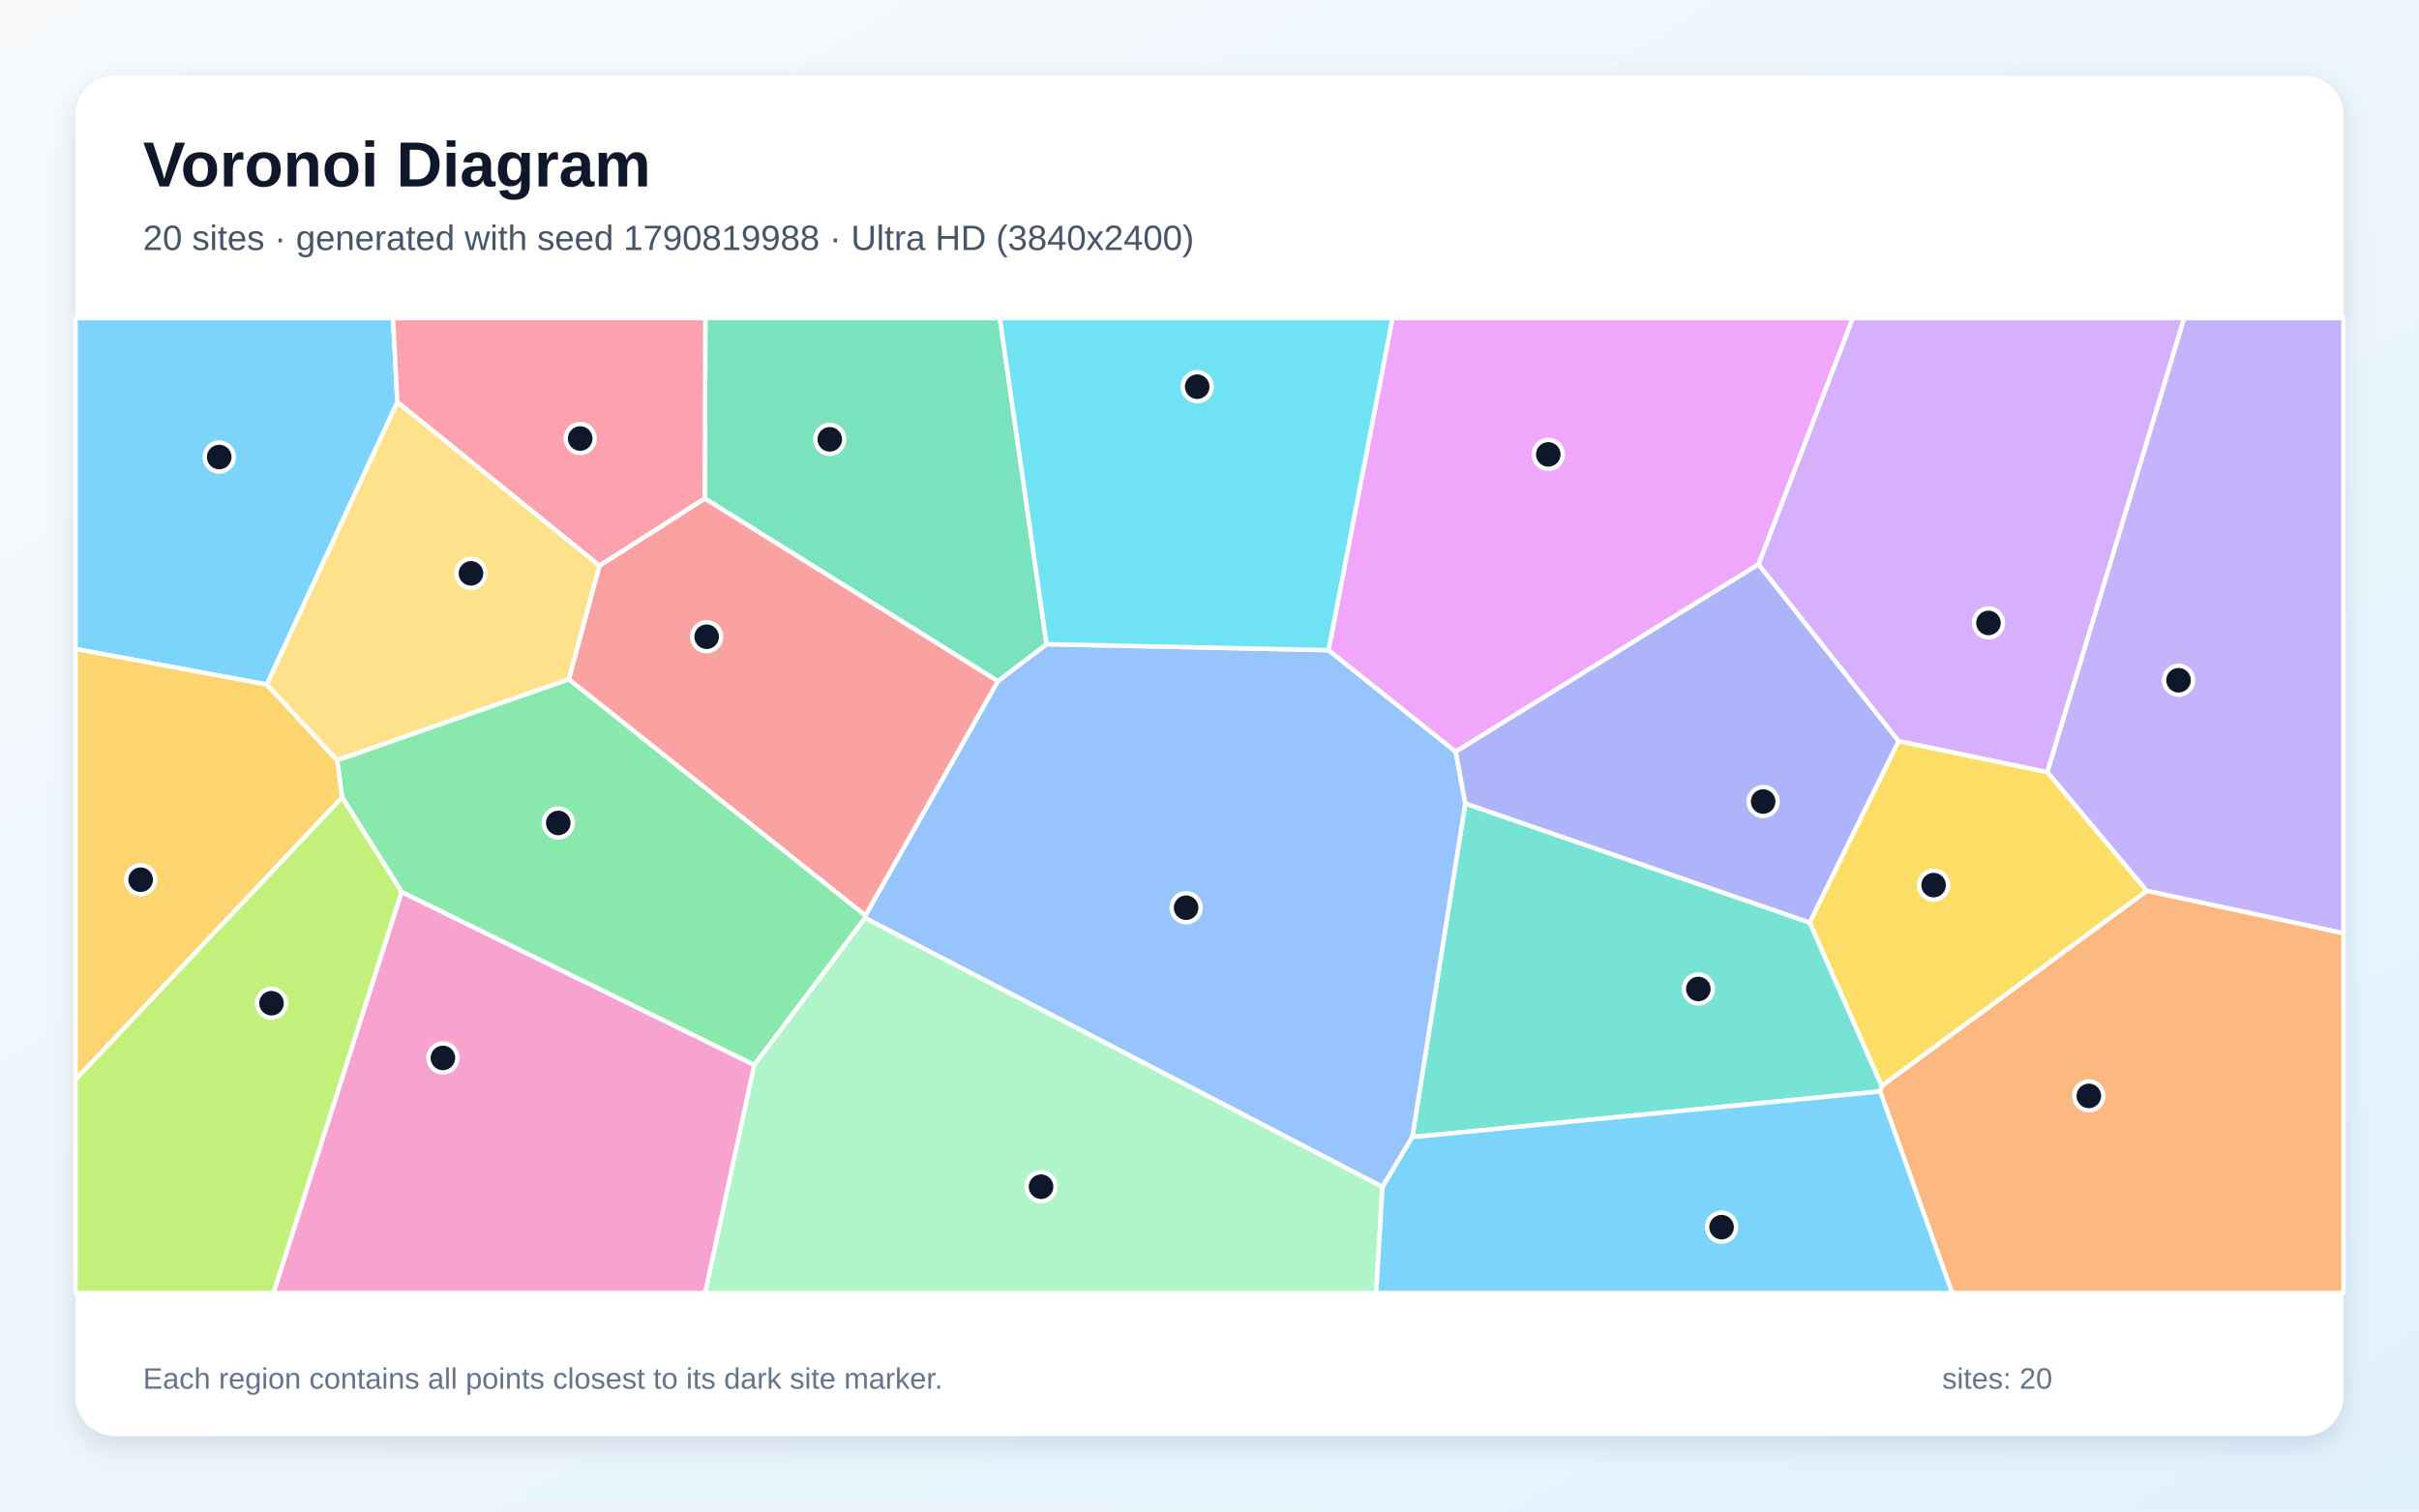
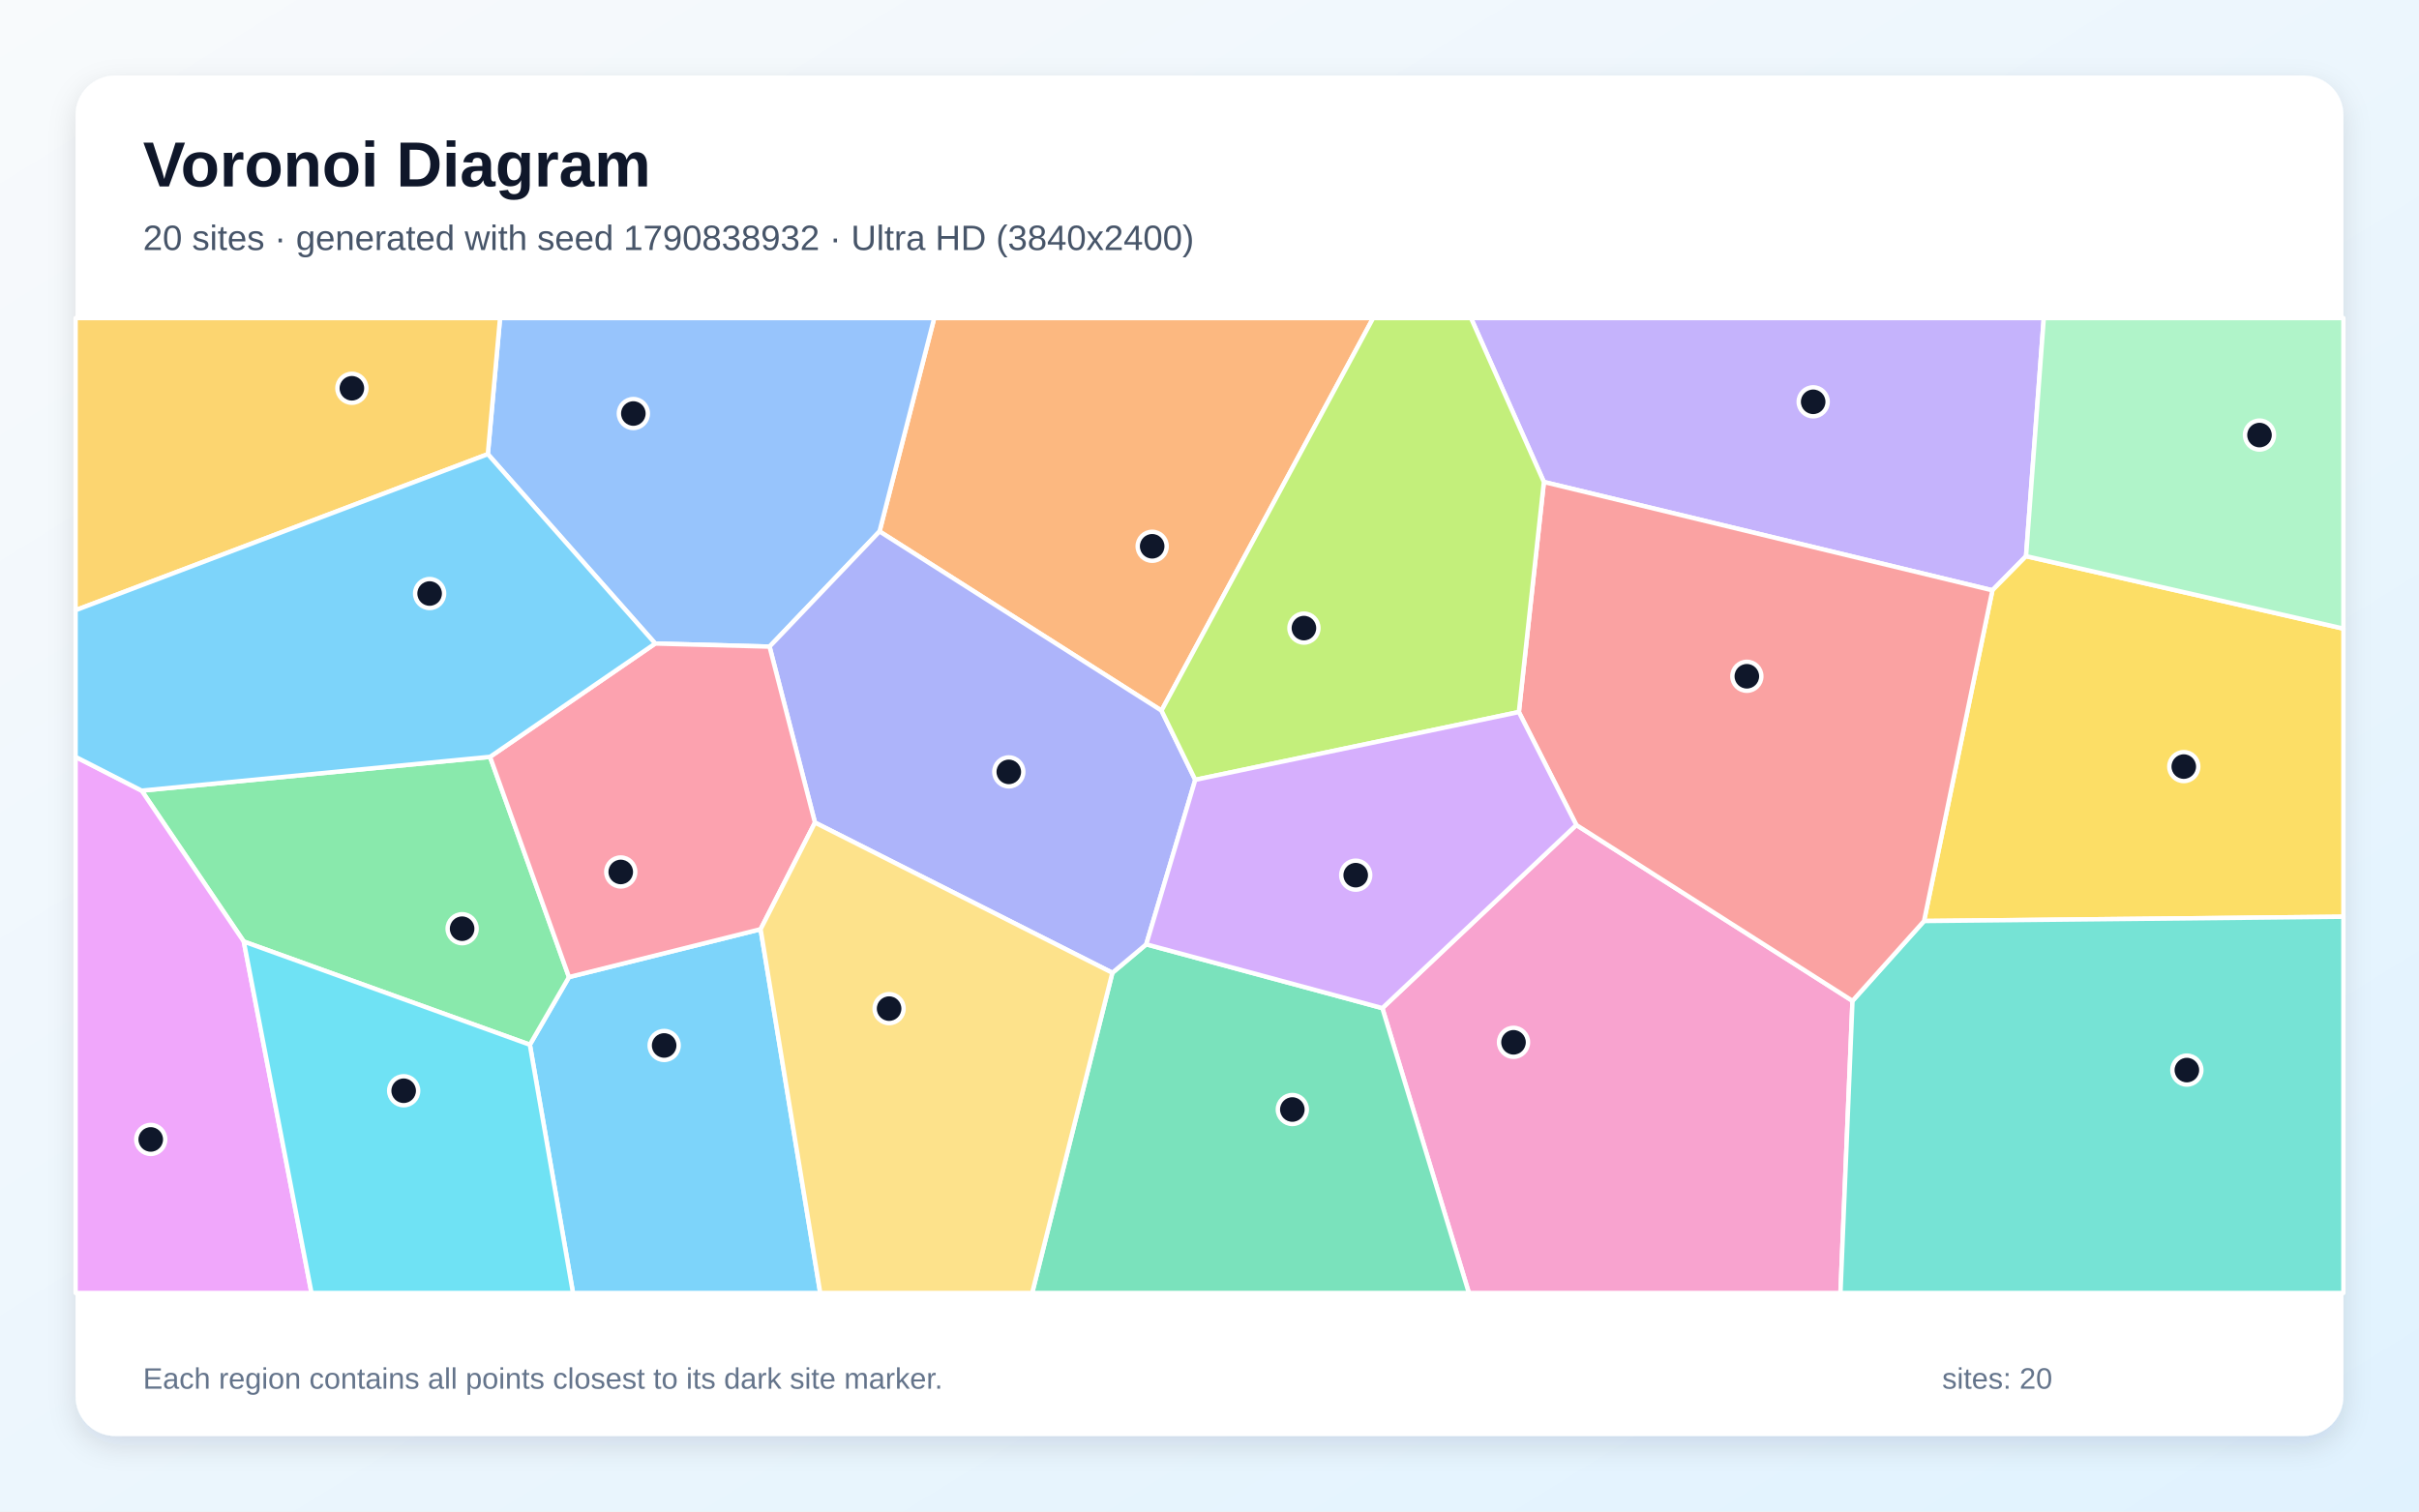
<svg xmlns="http://www.w3.org/2000/svg" width="3840" height="2400" viewBox="0 0 3840 2400" role="img" aria-labelledby="title description">
  <defs>
    <linearGradient id="background" x1="0" y1="0" x2="1" y2="1">
      <stop stop-color="#F8FAFC" />
      <stop offset="1" stop-color="#E0F2FE" />
    </linearGradient>
    <filter id="shadow" x="-5%" y="-5%" width="110%" height="110%">
      <feDropShadow dx="0" dy="15" stdDeviation="22" flood-color="#0F172A" flood-opacity=".12" />
    </filter>
  </defs>
  <rect width="3840" height="2400" fill="url(#background)" />
  <rect x="120" y="120" width="3600" height="2160" rx="63" fill="#FFFFFF" filter="url(#shadow)" />
  <g font-family="Arial, sans-serif">
    <text x="227" y="296" font-size="101" font-weight="700" fill="#0F172A">Voronoi Diagram</text>
-     <text x="227" y="397" font-size="56" fill="#475569">20 sites · generated with seed 1790819988 · Ultra HD (3840x2400)</text>
+     <text x="227" y="397" font-size="56" fill="#475569">20 sites · generated with seed 1790838932 · Ultra HD (3840x2400)</text>
  </g>
  <g stroke="#FFFFFF" stroke-width="7" stroke-linejoin="round">
-     <polygon points="630.8,638.5 423.6,1086.9 120.0,1030.5 120.0,505.0 623.9,505.0" fill="#38BDF8" fill-opacity="0.65" />
-     <polygon points="3407.7,1414.5 3249.8,1225.9 3467.1,505.0 3720.0,505.0 3720.0,1481.9" fill="#A78BFA" fill-opacity="0.65" />
-     <polygon points="637.4,1416.1 1197.5,1690.9 1119.5,2053.0 434.0,2053.0" fill="#F472B6" fill-opacity="0.65" />
-     <polygon points="2984.6,1733.0 2987.0,1724.2 3407.7,1414.5 3720.0,1481.9 3720.0,2053.0 3099.0,2053.0" fill="#FB923C" fill-opacity="0.65" />
-     <polygon points="2872.6,1464.8 3013.9,1176.6 3249.8,1225.9 3407.7,1414.5 2987.0,1724.2" fill="#FACC15" fill-opacity="0.65" />
-     <polygon points="903.0,1078.4 1373.8,1453.5 1373.3,1457.7 1197.5,1690.9 637.4,1416.1 543.1,1266.1 535.1,1207.1" fill="#4ADE80" fill-opacity="0.65" />
-     <polygon points="2241.9,1805.5 2326.0,1275.7 2872.6,1464.8 2987.0,1724.2 2984.6,1733.0" fill="#2DD4BF" fill-opacity="0.65" />
-     <polygon points="2194.6,1884.7 1373.3,1457.7 1373.8,1453.5 1584.0,1081.6 1661.4,1022.8 2108.9,1032.3 2310.9,1193.6 2326.0,1275.7 2241.9,1805.5" fill="#60A5FA" fill-opacity="0.65" />
-     <polygon points="2791.6,896.1 2310.9,1193.6 2108.9,1032.3 2210.5,505.0 2941.4,505.0" fill="#E879F9" fill-opacity="0.65" />
-     <polygon points="1661.4,1022.8 1584.0,1081.6 1118.7,791.5 1119.7,505.0 1587.2,505.0" fill="#34D399" fill-opacity="0.65" />
-     <polygon points="951.5,898.2 1118.7,791.5 1584.0,1081.6 1373.8,1453.5 903.0,1078.4" fill="#F87171" fill-opacity="0.65" />
-     <polygon points="2326.0,1275.7 2310.9,1193.6 2791.6,896.1 3013.9,1176.6 2872.6,1464.8" fill="#818CF8" fill-opacity="0.65" />
-     <polygon points="120.0,1714.2 120.0,1030.5 423.6,1086.9 535.1,1207.1 543.1,1266.1" fill="#FBBF24" fill-opacity="0.65" />
-     <polygon points="120.0,1714.2 543.1,1266.1 637.4,1416.1 434.0,2053.0 120.0,2053.0" fill="#A3E635" fill-opacity="0.65" />
-     <polygon points="3013.9,1176.6 2791.6,896.1 2941.4,505.0 3467.1,505.0 3249.8,1225.9" fill="#C084FC" fill-opacity="0.65" />
-     <polygon points="1118.7,791.5 951.5,898.2 630.8,638.5 623.9,505.0 1119.7,505.0" fill="#FB7185" fill-opacity="0.65" />
-     <polygon points="2108.9,1032.3 1661.4,1022.8 1587.2,505.0 2210.5,505.0" fill="#22D3EE" fill-opacity="0.65" />
-     <polygon points="1197.5,1690.9 1373.3,1457.7 2194.6,1884.7 2184.6,2053.0 1119.5,2053.0" fill="#86EFAC" fill-opacity="0.65" />
-     <polygon points="951.5,898.2 903.0,1078.4 535.1,1207.1 423.6,1086.9 630.8,638.5" fill="#FCD34D" fill-opacity="0.65" />
-     <polygon points="2194.6,1884.7 2241.9,1805.5 2984.6,1733.0 3099.0,2053.0 2184.6,2053.0" fill="#38BDF8" fill-opacity="0.65" />
+     <polygon points="841.1,1658.8 903.2,1551.4 1207.4,1475.4 1302.1,2053.0 909.6,2053.0" fill="#38BDF8" fill-opacity="0.65" />
+     <polygon points="3216.2,883.1 3162.8,937.3 2450.8,765.3 2335.1,505.0 3244.4,505.0" fill="#A78BFA" fill-opacity="0.65" />
+     <polygon points="2194.4,1600.7 2502.3,1309.9 2940.7,1589.2 2921.6,2053.0 2331.8,2053.0" fill="#F472B6" fill-opacity="0.65" />
+     <polygon points="1843.8,1128.3 1396.2,843.8 1483.0,505.0 2179.8,505.0" fill="#FB923C" fill-opacity="0.65" />
+     <polygon points="3054.3,1462.4 3162.8,937.3 3216.2,883.1 3720.0,998.1 3720.0,1455.6" fill="#FACC15" fill-opacity="0.65" />
+     <polygon points="387.0,1495.0 224.9,1255.4 777.9,1201.7 903.2,1551.4 841.1,1658.8" fill="#4ADE80" fill-opacity="0.65" />
+     <polygon points="2940.7,1589.2 3054.3,1462.4 3720.0,1455.6 3720.0,2053.0 2921.6,2053.0" fill="#2DD4BF" fill-opacity="0.65" />
+     <polygon points="1396.2,843.8 1221.6,1026.7 1040.1,1021.8 774.4,721.1 793.8,505.0 1483.0,505.0" fill="#60A5FA" fill-opacity="0.65" />
+     <polygon points="120.0,1201.8 224.9,1255.4 387.0,1495.0 494.5,2053.0 120.0,2053.0" fill="#E879F9" fill-opacity="0.65" />
+     <polygon points="1765.8,1544.6 1819.6,1499.4 2194.4,1600.7 2331.8,2053.0 1638.5,2053.0" fill="#34D399" fill-opacity="0.65" />
+     <polygon points="3054.3,1462.4 2940.7,1589.2 2502.3,1309.9 2411.1,1130.6 2450.8,765.3 3162.8,937.3" fill="#F87171" fill-opacity="0.65" />
+     <polygon points="1293.7,1306.1 1221.6,1026.7 1396.2,843.8 1843.8,1128.3 1897.4,1238.2 1819.6,1499.4 1765.8,1544.6" fill="#818CF8" fill-opacity="0.65" />
+     <polygon points="774.4,721.1 120.0,968.9 120.0,505.0 793.8,505.0" fill="#FBBF24" fill-opacity="0.65" />
+     <polygon points="2411.1,1130.6 1897.4,1238.2 1843.8,1128.3 2179.8,505.0 2335.1,505.0 2450.8,765.3" fill="#A3E635" fill-opacity="0.65" />
+     <polygon points="2411.1,1130.6 2502.3,1309.9 2194.4,1600.7 1819.6,1499.4 1897.4,1238.2" fill="#C084FC" fill-opacity="0.65" />
+     <polygon points="1040.1,1021.8 1221.6,1026.7 1293.7,1306.1 1207.4,1475.4 903.2,1551.4 777.9,1201.7" fill="#FB7185" fill-opacity="0.65" />
+     <polygon points="387.0,1495.0 841.1,1658.8 909.6,2053.0 494.5,2053.0" fill="#22D3EE" fill-opacity="0.65" />
+     <polygon points="3216.2,883.1 3244.4,505.0 3720.0,505.0 3720.0,998.1" fill="#86EFAC" fill-opacity="0.65" />
+     <polygon points="1207.4,1475.4 1293.7,1306.1 1765.8,1544.6 1638.5,2053.0 1302.1,2053.0" fill="#FCD34D" fill-opacity="0.65" />
+     <polygon points="774.4,721.1 1040.1,1021.8 777.9,1201.7 224.9,1255.4 120.0,1201.8 120.0,968.9" fill="#38BDF8" fill-opacity="0.65" />
  </g>
  <g>
-     <circle cx="348.0" cy="725.7" r="23" fill="#0F172A" stroke="#FFFFFF" stroke-width="7" />
-     <circle cx="3458.3" cy="1080.1" r="23" fill="#0F172A" stroke="#FFFFFF" stroke-width="7" />
-     <circle cx="703.1" cy="1679.8" r="23" fill="#0F172A" stroke="#FFFFFF" stroke-width="7" />
-     <circle cx="3315.9" cy="1740.1" r="23" fill="#0F172A" stroke="#FFFFFF" stroke-width="7" />
-     <circle cx="3069.5" cy="1405.4" r="23" fill="#0F172A" stroke="#FFFFFF" stroke-width="7" />
-     <circle cx="886.2" cy="1306.7" r="23" fill="#0F172A" stroke="#FFFFFF" stroke-width="7" />
-     <circle cx="2696.0" cy="1570.3" r="23" fill="#0F172A" stroke="#FFFFFF" stroke-width="7" />
-     <circle cx="1882.9" cy="1441.3" r="23" fill="#0F172A" stroke="#FFFFFF" stroke-width="7" />
-     <circle cx="2457.8" cy="721.5" r="23" fill="#0F172A" stroke="#FFFFFF" stroke-width="7" />
-     <circle cx="1317.2" cy="697.6" r="23" fill="#0F172A" stroke="#FFFFFF" stroke-width="7" />
-     <circle cx="1121.8" cy="1011.0" r="23" fill="#0F172A" stroke="#FFFFFF" stroke-width="7" />
-     <circle cx="2798.9" cy="1272.7" r="23" fill="#0F172A" stroke="#FFFFFF" stroke-width="7" />
-     <circle cx="223.3" cy="1396.8" r="23" fill="#0F172A" stroke="#FFFFFF" stroke-width="7" />
-     <circle cx="431.0" cy="1592.9" r="23" fill="#0F172A" stroke="#FFFFFF" stroke-width="7" />
-     <circle cx="3156.6" cy="989.1" r="23" fill="#0F172A" stroke="#FFFFFF" stroke-width="7" />
-     <circle cx="921.0" cy="696.3" r="23" fill="#0F172A" stroke="#FFFFFF" stroke-width="7" />
-     <circle cx="1900.5" cy="614.0" r="23" fill="#0F172A" stroke="#FFFFFF" stroke-width="7" />
-     <circle cx="1652.6" cy="1884.3" r="23" fill="#0F172A" stroke="#FFFFFF" stroke-width="7" />
-     <circle cx="747.6" cy="910.4" r="23" fill="#0F172A" stroke="#FFFFFF" stroke-width="7" />
-     <circle cx="2732.9" cy="1948.5" r="23" fill="#0F172A" stroke="#FFFFFF" stroke-width="7" />
+     <circle cx="1054.3" cy="1660.0" r="23" fill="#0F172A" stroke="#FFFFFF" stroke-width="7" />
+     <circle cx="2878.3" cy="638.0" r="23" fill="#0F172A" stroke="#FFFFFF" stroke-width="7" />
+     <circle cx="2402.6" cy="1655.0" r="23" fill="#0F172A" stroke="#FFFFFF" stroke-width="7" />
+     <circle cx="1829.0" cy="867.4" r="23" fill="#0F172A" stroke="#FFFFFF" stroke-width="7" />
+     <circle cx="3466.6" cy="1217.2" r="23" fill="#0F172A" stroke="#FFFFFF" stroke-width="7" />
+     <circle cx="733.6" cy="1474.6" r="23" fill="#0F172A" stroke="#FFFFFF" stroke-width="7" />
+     <circle cx="3471.5" cy="1699.1" r="23" fill="#0F172A" stroke="#FFFFFF" stroke-width="7" />
+     <circle cx="1005.4" cy="656.6" r="23" fill="#0F172A" stroke="#FFFFFF" stroke-width="7" />
+     <circle cx="239.3" cy="1809.2" r="23" fill="#0F172A" stroke="#FFFFFF" stroke-width="7" />
+     <circle cx="2051.5" cy="1761.7" r="23" fill="#0F172A" stroke="#FFFFFF" stroke-width="7" />
+     <circle cx="2773.0" cy="1073.8" r="23" fill="#0F172A" stroke="#FFFFFF" stroke-width="7" />
+     <circle cx="1601.4" cy="1225.6" r="23" fill="#0F172A" stroke="#FFFFFF" stroke-width="7" />
+     <circle cx="558.6" cy="616.5" r="23" fill="#0F172A" stroke="#FFFFFF" stroke-width="7" />
+     <circle cx="2069.9" cy="997.3" r="23" fill="#0F172A" stroke="#FFFFFF" stroke-width="7" />
+     <circle cx="2152.1" cy="1389.6" r="23" fill="#0F172A" stroke="#FFFFFF" stroke-width="7" />
+     <circle cx="985.4" cy="1384.5" r="23" fill="#0F172A" stroke="#FFFFFF" stroke-width="7" />
+     <circle cx="640.8" cy="1731.9" r="23" fill="#0F172A" stroke="#FFFFFF" stroke-width="7" />
+     <circle cx="3586.8" cy="690.8" r="23" fill="#0F172A" stroke="#FFFFFF" stroke-width="7" />
+     <circle cx="1411.4" cy="1601.5" r="23" fill="#0F172A" stroke="#FFFFFF" stroke-width="7" />
+     <circle cx="682.0" cy="942.4" r="23" fill="#0F172A" stroke="#FFFFFF" stroke-width="7" />
  </g>
  <g font-family="Arial, sans-serif" font-size="47" fill="#64748B">
    <text x="227" y="2205">Each region contains all points closest to its dark site marker.</text>
    <text x="3083" y="2205">sites: 20</text>
  </g>
</svg>
